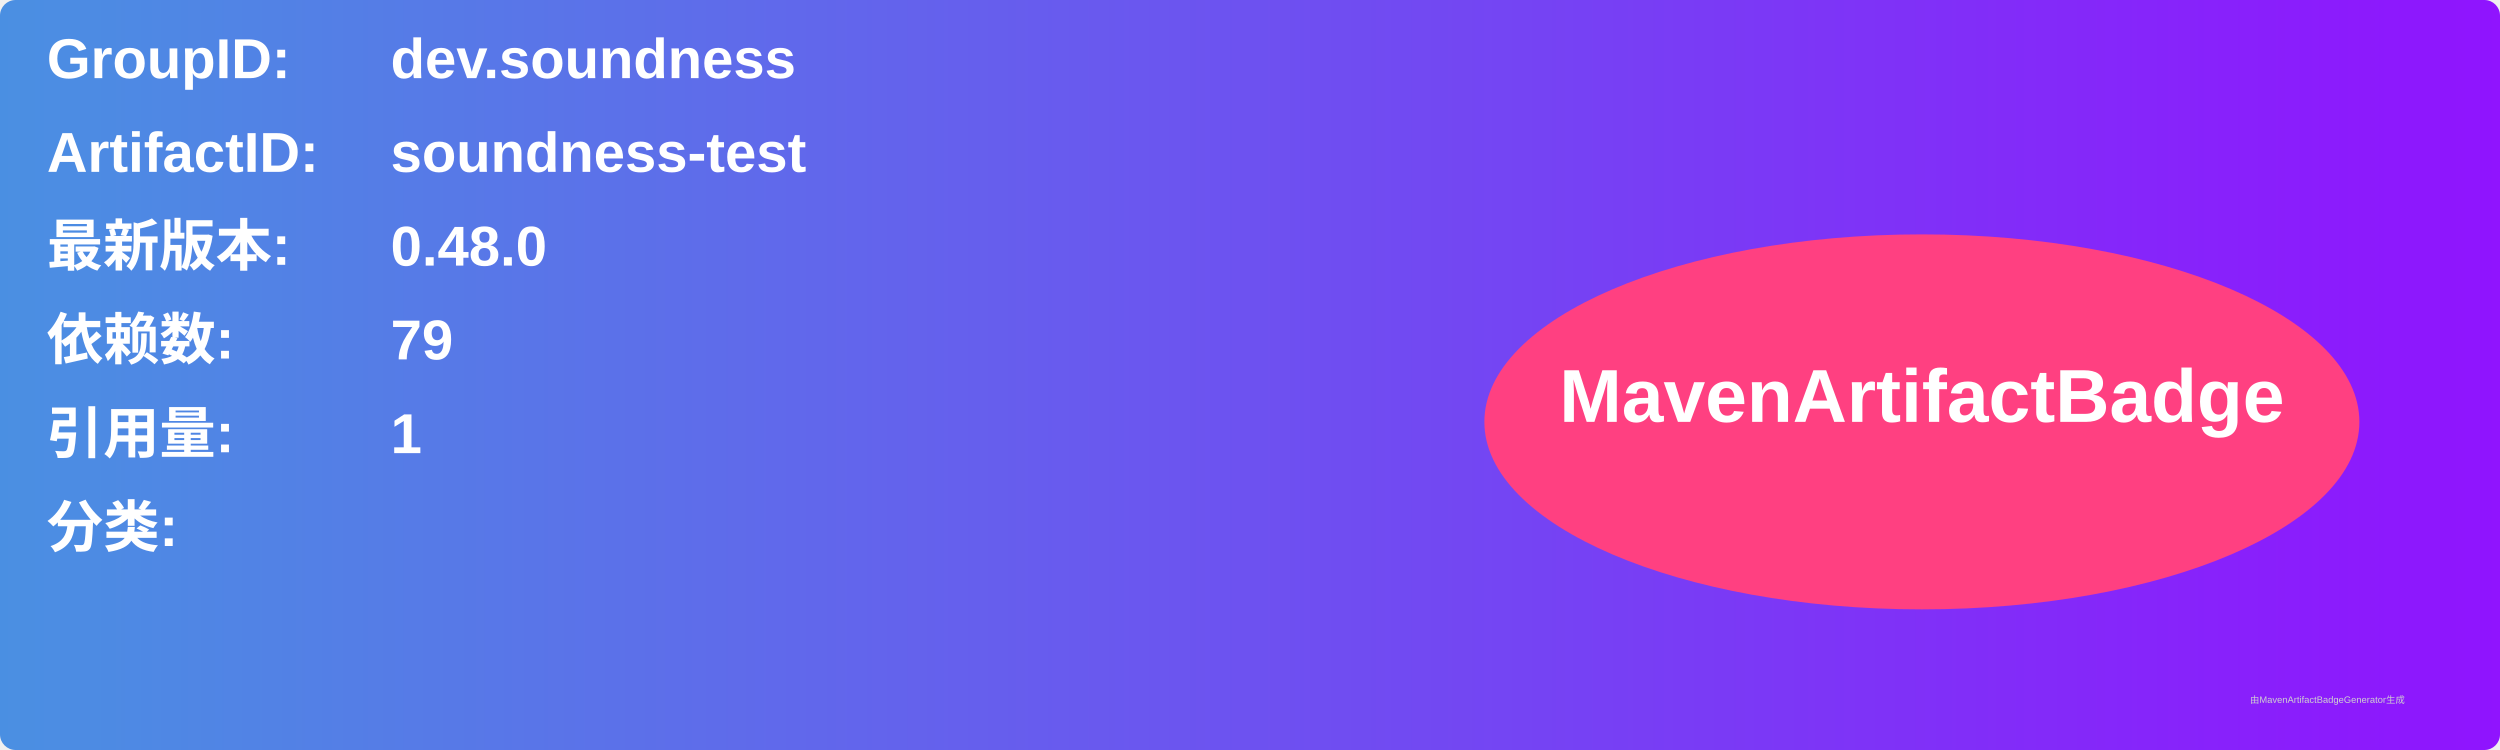
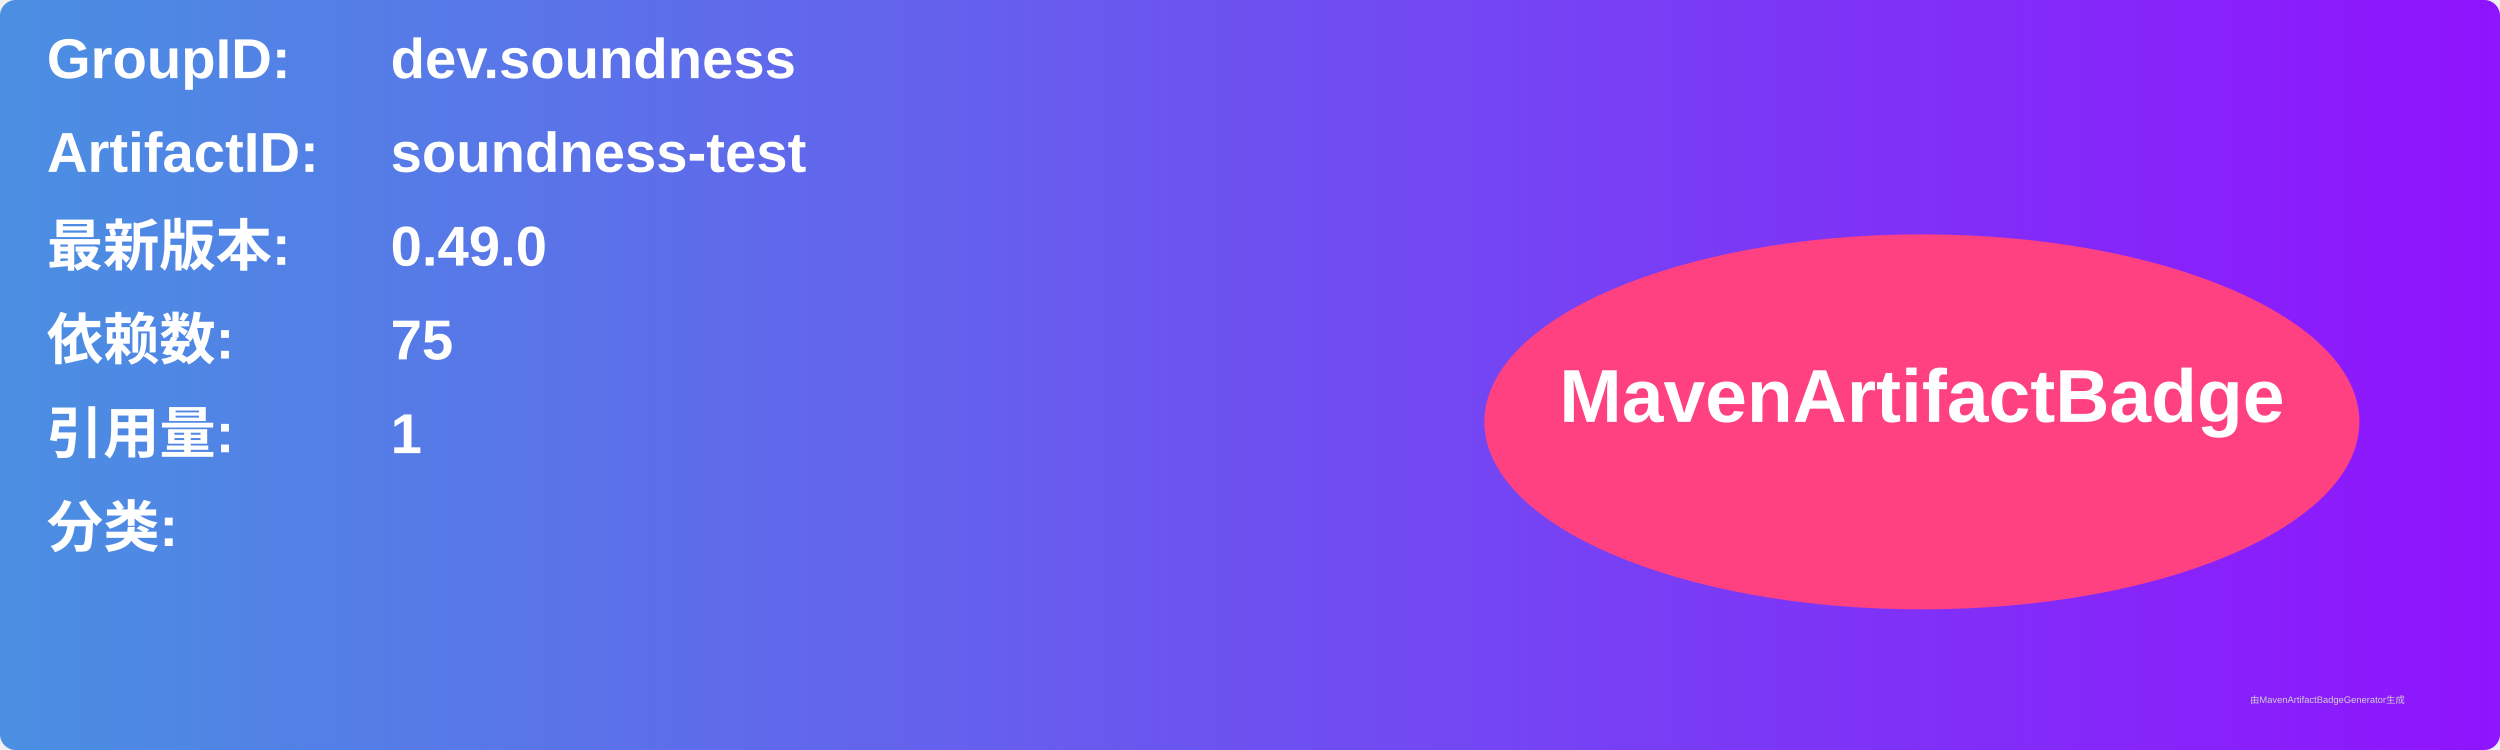
<svg xmlns="http://www.w3.org/2000/svg" width="800" height="240" viewBox="0 0 800 240">
  <linearGradient id="grad" x1="0%" y1="0%" x2="100%" y2="0%">
    <stop offset="0%" stop-color="#4a90e2" />
    <stop offset="100%" stop-color="#9013fe" />
  </linearGradient>
  <rect width="100%" height="100%" rx="5" ry="5" fill="url(#grad)" />
  <g transform="translate(15, 15)">
    <text x="0" y="10" font-family="Arial" font-size="18" fill="white" font-weight="bold" width="260">GroupID:</text>
    <text x="110" y="10" font-family="Arial" font-size="18" fill="white" font-weight="bold" width="460">dev.soundness</text>
    <text x="0" y="40" font-family="Arial" font-size="18" fill="white" font-weight="bold" width="260">ArtifactID:</text>
    <text x="110" y="40" font-family="Arial" font-size="18" fill="white" font-weight="bold" width="460">soundness-test</text>
    <text x="0" y="70" font-family="Arial" font-size="18" fill="white" font-weight="bold">最新版本:</text>
    <text x="110" y="70" font-family="Arial" font-size="18" fill="white" font-weight="bold">
-       <tspan font-weight="bold">0.48.0</tspan>
+       <tspan font-weight="bold">0.49.0</tspan>
    </text>
    <text x="0" y="100" font-family="Arial" font-size="18" fill="white" font-weight="bold">依赖数: </text>
    <text x="110" y="100" font-family="Arial" font-size="18" fill="white">
-       <tspan font-weight="bold">79</tspan>
+       <tspan font-weight="bold">75</tspan>
    </text>
    <text x="0" y="130" font-family="Arial" font-size="18" fill="white" font-weight="bold">引用量: </text>
    <text x="110" y="130" font-family="Arial" font-size="18" fill="white">
      <tspan font-weight="bold">1</tspan>
    </text>
    <text x="0" y="160" font-family="Arial" font-size="18" fill="white" font-weight="bold">分类:</text>
    <text x="10" y="190" font-family="Arial" font-size="10" fill="white">
      <tspan font-weight="bold" />
    </text>
    <ellipse cx="600" cy="120" rx="140" ry="60" fill="#ff4081" />
    <text x="600" y="120" text-anchor="middle" font-family="Arial" font-size="24" fill="white" font-weight="bold">MavenArtifactBadge</text>
  </g>
  <text x="720" y="225" font-family="Arial" font-size="3" fill="#d0d0d0">由MavenArtifactBadgeGenerator生成</text>
</svg>
